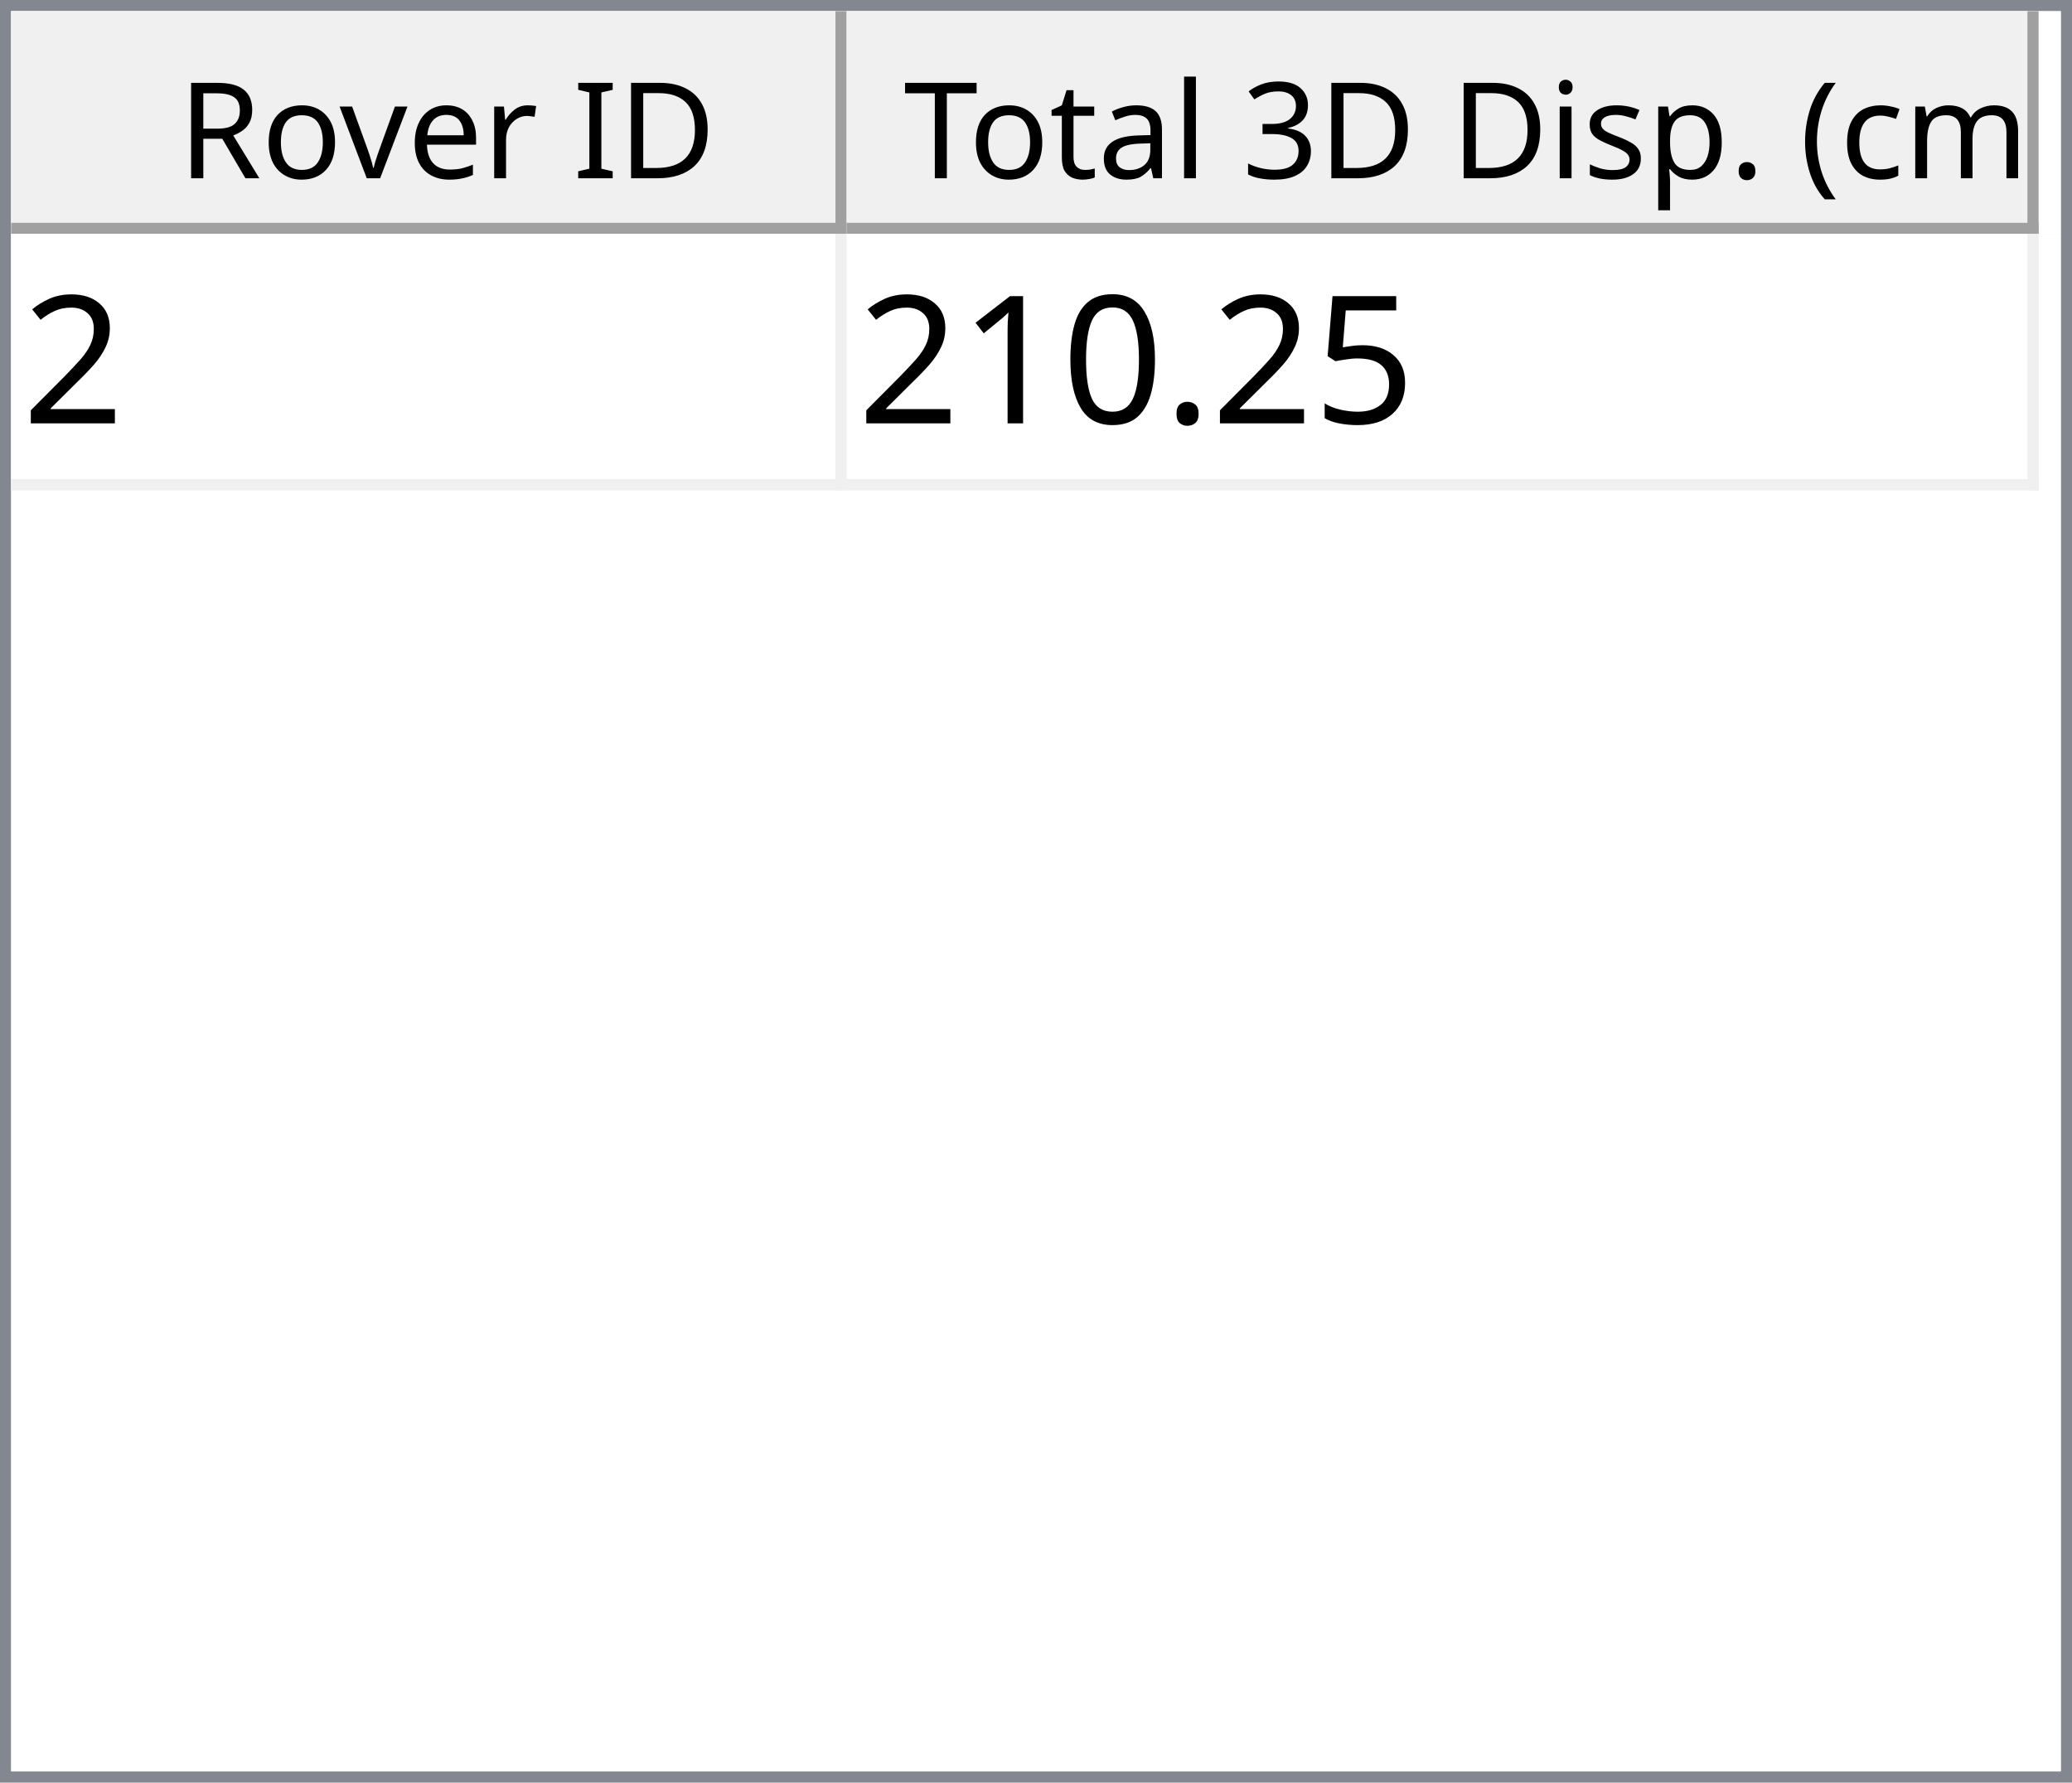
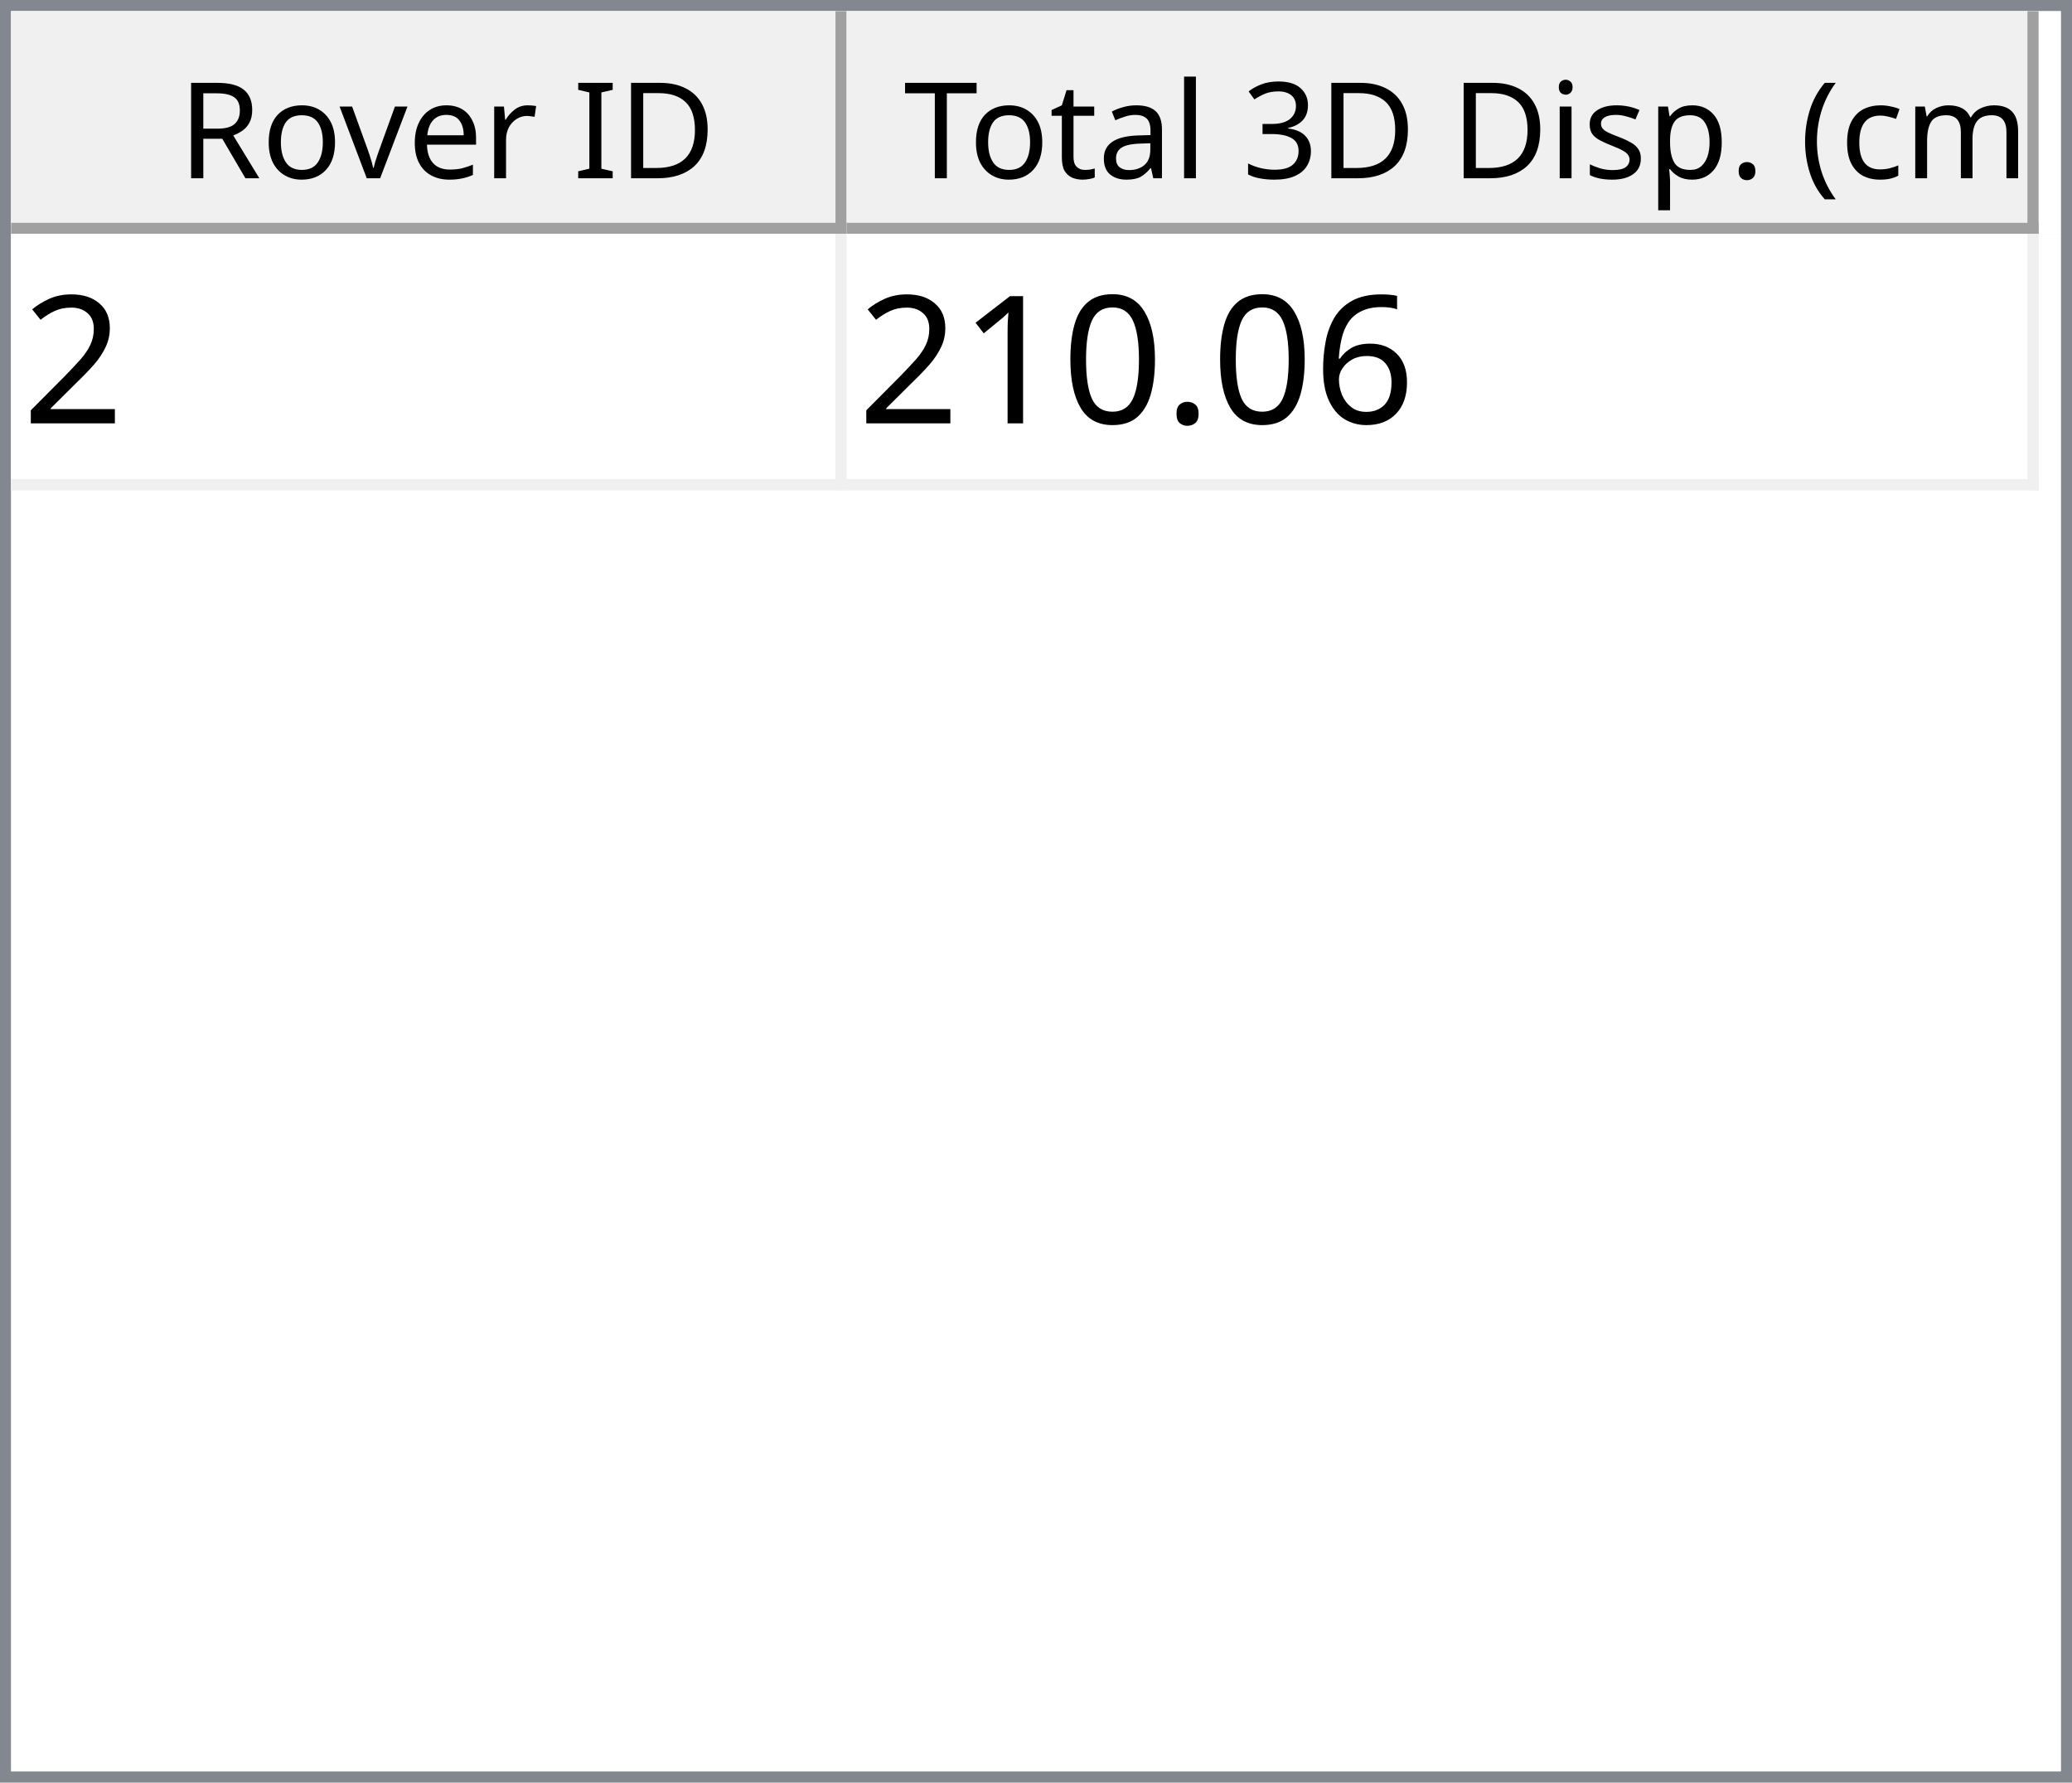
<svg xmlns="http://www.w3.org/2000/svg" style="fill-opacity:1; color-rendering:auto; color-interpolation:auto; text-rendering:auto; stroke:black; stroke-linecap:square; stroke-miterlimit:10; shape-rendering:auto; stroke-opacity:1; fill:black; stroke-dasharray:none; font-weight:normal; stroke-width:1; font-family:'Dialog'; font-style:normal; stroke-linejoin:miter; font-size:12px; stroke-dashoffset:0; image-rendering:auto;" width="186" height="160">
  <defs id="genericDefs" />
  <g>
    <defs id="defs1">
      <clipPath clipPathUnits="userSpaceOnUse" id="clipPath1">
        <path d="M0 0 L186 0 L186 160 L0 160 L0 0 Z" />
      </clipPath>
      <clipPath clipPathUnits="userSpaceOnUse" id="clipPath2">
        <path d="M0 0 L0 160 L186 160 L186 0 Z" />
      </clipPath>
      <clipPath clipPathUnits="userSpaceOnUse" id="clipPath3">
        <path d="M0 0 L0 20 L184 20 L184 0 Z" />
      </clipPath>
      <clipPath clipPathUnits="userSpaceOnUse" id="clipPath4">
        <path d="M0 0 L0 20 L75 20 L75 0 Z" />
      </clipPath>
      <clipPath clipPathUnits="userSpaceOnUse" id="clipPath5">
        <path d="M1 1 L1 19 L74 19 L74 1 Z" />
      </clipPath>
      <clipPath clipPathUnits="userSpaceOnUse" id="clipPath6">
        <path d="M0 0 L0 18 L73 18 L73 0 Z" />
      </clipPath>
      <clipPath clipPathUnits="userSpaceOnUse" id="clipPath7">
        <path d="M-0.5 -0.5 L-0.5 19.5 L74.5 19.5 L74.5 -0.5 Z" />
      </clipPath>
      <clipPath clipPathUnits="userSpaceOnUse" id="clipPath8">
        <path d="M0 0 L0 20 L107 20 L107 0 Z" />
      </clipPath>
      <clipPath clipPathUnits="userSpaceOnUse" id="clipPath9">
        <path d="M1 1 L1 19 L106 19 L106 1 Z" />
      </clipPath>
      <clipPath clipPathUnits="userSpaceOnUse" id="clipPath10">
        <path d="M0 0 L0 18 L105 18 L105 0 Z" />
      </clipPath>
      <clipPath clipPathUnits="userSpaceOnUse" id="clipPath11">
        <path d="M-0.5 -0.5 L-0.5 19.5 L106.5 19.5 L106.5 -0.5 Z" />
      </clipPath>
      <clipPath clipPathUnits="userSpaceOnUse" id="clipPath12">
        <path d="M0 0 L0 138 L184 138 L184 0 Z" />
      </clipPath>
      <clipPath clipPathUnits="userSpaceOnUse" id="clipPath13">
        <path d="M0 0 L0 23 L182 23 L182 0 Z" />
      </clipPath>
      <clipPath clipPathUnits="userSpaceOnUse" id="clipPath14">
        <path d="M-0.5 -0.5 L-0.5 22.5 L181.5 22.5 L181.5 -0.5 Z" />
      </clipPath>
      <clipPath clipPathUnits="userSpaceOnUse" id="clipPath15">
        <path d="M0 0 L0 22 L74 22 L74 0 Z" />
      </clipPath>
      <clipPath clipPathUnits="userSpaceOnUse" id="clipPath16">
        <path d="M0 0 L0 22 L106 22 L106 0 Z" />
      </clipPath>
      <font horiz-adv-x="64.551" id="font1">
        <font-face ascent="107.91" descent="25.098" units-per-em="100" style="font-style:normal; font-family:Segoe UI; font-weight:normal;" />
        <missing-glyph horiz-adv-x="64.551" d="M8.109 0 L8.109 68.266 L56.453 68.266 L56.453 0 L8.109 0 ZM15.328 7.234 L49.219 7.234 L49.219 61.031 L15.328 61.031 L15.328 7.234 Z" />
        <glyph unicode="D" horiz-adv-x="70.117" d="M9.188 0 L9.188 70.016 L28.516 70.016 Q65.531 70.016 65.531 35.891 Q65.531 19.672 55.25 9.836 Q44.969 0 27.734 0 L9.188 0 ZM17.391 62.594 L17.391 7.422 L27.828 7.422 Q41.609 7.422 49.273 14.797 Q56.938 22.172 56.938 35.688 Q56.938 62.594 28.328 62.594 L17.391 62.594 Z" />
        <glyph unicode="I" horiz-adv-x="26.611" d="M17.391 0 L9.188 0 L9.188 70.016 L17.391 70.016 L17.391 0 Z" />
        <glyph unicode=" " horiz-adv-x="27.393" d="" />
        <glyph unicode="r" horiz-adv-x="34.766" d="M34.188 41.891 Q32.078 43.5 28.125 43.5 Q23 43.5 19.555 38.672 Q16.109 33.844 16.109 25.484 L16.109 0 L8.109 0 L8.109 50 L16.109 50 L16.109 39.703 L16.312 39.703 Q18.016 44.969 21.531 47.922 Q25.047 50.875 29.391 50.875 Q32.516 50.875 34.188 50.203 L34.188 41.891 Z" />
        <glyph unicode="e" horiz-adv-x="52.295" d="M48.297 23 L12.984 23 Q13.188 14.656 17.484 10.109 Q21.781 5.562 29.297 5.562 Q37.75 5.562 44.828 11.141 L44.828 3.609 Q38.234 -1.172 27.391 -1.172 Q16.797 -1.172 10.742 5.641 Q4.688 12.453 4.688 24.812 Q4.688 36.469 11.305 43.82 Q17.922 51.172 27.734 51.172 Q37.547 51.172 42.922 44.828 Q48.297 38.484 48.297 27.203 L48.297 23 ZM40.094 29.781 Q40.047 36.719 36.75 40.578 Q33.453 44.438 27.594 44.438 Q21.922 44.438 17.969 40.383 Q14.016 36.328 13.094 29.781 L40.094 29.781 Z" />
        <glyph unicode="v" horiz-adv-x="47.9" d="M47.406 50 L27.484 0 L19.625 0 L0.688 50 L9.469 50 L22.172 13.672 Q23.578 9.672 23.922 6.688 L24.125 6.688 Q24.609 10.453 25.688 13.484 L38.969 50 L47.406 50 Z" />
        <glyph unicode="o" horiz-adv-x="58.594" d="M29 -1.172 Q17.922 -1.172 11.305 5.836 Q4.688 12.844 4.688 24.422 Q4.688 37.016 11.57 44.094 Q18.453 51.172 30.172 51.172 Q41.359 51.172 47.633 44.289 Q53.906 37.406 53.906 25.203 Q53.906 13.234 47.141 6.031 Q40.375 -1.172 29 -1.172 ZM29.594 44.438 Q21.875 44.438 17.383 39.188 Q12.891 33.938 12.891 24.703 Q12.891 15.828 17.43 10.695 Q21.969 5.562 29.594 5.562 Q37.359 5.562 41.531 10.594 Q45.703 15.625 45.703 24.906 Q45.703 34.281 41.531 39.359 Q37.359 44.438 29.594 44.438 Z" />
        <glyph unicode="R" horiz-adv-x="59.814" d="M59.375 0 L49.609 0 L37.891 19.625 Q36.281 22.359 34.766 24.289 Q33.25 26.219 31.664 27.438 Q30.078 28.656 28.25 29.219 Q26.422 29.781 24.125 29.781 L17.391 29.781 L17.391 0 L9.188 0 L9.188 70.016 L30.078 70.016 Q34.672 70.016 38.555 68.867 Q42.438 67.719 45.289 65.375 Q48.141 63.031 49.758 59.547 Q51.375 56.062 51.375 51.375 Q51.375 47.703 50.273 44.656 Q49.172 41.609 47.148 39.211 Q45.125 36.812 42.266 35.133 Q39.406 33.453 35.844 32.516 L35.844 32.328 Q37.594 31.547 38.891 30.547 Q40.188 29.547 41.359 28.18 Q42.531 26.812 43.68 25.078 Q44.828 23.344 46.234 21.047 L59.375 0 ZM17.391 62.594 L17.391 37.203 L28.516 37.203 Q31.594 37.203 34.203 38.133 Q36.812 39.062 38.719 40.797 Q40.625 42.531 41.703 45.047 Q42.781 47.562 42.781 50.688 Q42.781 56.297 39.141 59.445 Q35.5 62.594 28.609 62.594 L17.391 62.594 Z" />
        <glyph unicode=")" horiz-adv-x="30.176" d="M8.297 -15.922 L1.172 -15.922 Q16.406 2.344 16.406 26.812 Q16.406 51.469 1.078 70.016 L8.297 70.016 Q23.531 52.156 23.531 26.703 Q23.531 1.375 8.297 -15.922 Z" />
        <glyph unicode="m" horiz-adv-x="86.133" d="M79.109 0 L71.094 0 L71.094 28.719 Q71.094 37.016 68.531 40.727 Q65.969 44.438 59.906 44.438 Q54.781 44.438 51.195 39.75 Q47.609 35.062 47.609 28.516 L47.609 0 L39.594 0 L39.594 29.688 Q39.594 44.438 28.219 44.438 Q22.953 44.438 19.531 40.016 Q16.109 35.594 16.109 28.516 L16.109 0 L8.109 0 L8.109 50 L16.109 50 L16.109 42.094 L16.312 42.094 Q21.625 51.172 31.844 51.172 Q36.969 51.172 40.773 48.312 Q44.578 45.453 46 40.828 Q51.562 51.172 62.594 51.172 Q79.109 51.172 79.109 30.812 L79.109 0 Z" />
        <glyph unicode="c" horiz-adv-x="46.191" d="M42.188 2.297 Q36.422 -1.172 28.516 -1.172 Q17.828 -1.172 11.258 5.789 Q4.688 12.75 4.688 23.828 Q4.688 36.188 11.766 43.68 Q18.844 51.172 30.672 51.172 Q37.25 51.172 42.281 48.734 L42.281 40.531 Q36.719 44.438 30.375 44.438 Q22.703 44.438 17.797 38.945 Q12.891 33.453 12.891 24.516 Q12.891 15.719 17.508 10.641 Q22.125 5.562 29.891 5.562 Q36.422 5.562 42.188 9.906 L42.188 2.297 Z" />
        <glyph unicode="(" horiz-adv-x="30.176" d="M29.109 -15.922 L21.969 -15.922 Q6.844 1.375 6.844 26.703 Q6.844 52.156 21.969 70.016 L29.203 70.016 Q13.875 51.469 13.875 26.812 Q13.875 2.344 29.109 -15.922 Z" />
        <glyph unicode="." horiz-adv-x="21.68" d="M10.891 -1.078 Q8.641 -1.078 7.055 0.539 Q5.469 2.156 5.469 4.391 Q5.469 6.641 7.055 8.273 Q8.641 9.906 10.891 9.906 Q13.188 9.906 14.797 8.273 Q16.406 6.641 16.406 4.391 Q16.406 2.156 14.797 0.539 Q13.188 -1.078 10.891 -1.078 Z" />
        <glyph unicode="p" horiz-adv-x="58.789" d="M16.312 7.234 L16.109 7.234 L16.109 -23 L8.109 -23 L8.109 50 L16.109 50 L16.109 41.219 L16.312 41.219 Q22.219 51.172 33.594 51.172 Q43.266 51.172 48.688 44.461 Q54.109 37.75 54.109 26.469 Q54.109 13.922 48 6.375 Q41.891 -1.172 31.297 -1.172 Q21.578 -1.172 16.312 7.234 ZM16.109 27.391 L16.109 20.406 Q16.109 14.203 20.141 9.883 Q24.172 5.562 30.375 5.562 Q37.641 5.562 41.773 11.133 Q45.906 16.703 45.906 26.609 Q45.906 34.969 42.047 39.703 Q38.188 44.438 31.594 44.438 Q24.609 44.438 20.359 39.578 Q16.109 34.719 16.109 27.391 Z" />
        <glyph unicode="s" horiz-adv-x="42.432" d="M5.078 1.812 L5.078 10.406 Q11.625 5.562 19.484 5.562 Q30.031 5.562 30.031 12.594 Q30.031 14.594 29.125 15.992 Q28.219 17.391 26.68 18.461 Q25.141 19.531 23.07 20.383 Q21 21.234 18.609 22.172 Q15.281 23.484 12.766 24.828 Q10.25 26.172 8.57 27.859 Q6.891 29.547 6.031 31.695 Q5.172 33.844 5.172 36.719 Q5.172 40.234 6.789 42.945 Q8.406 45.656 11.086 47.484 Q13.766 49.312 17.211 50.242 Q20.656 51.172 24.312 51.172 Q30.812 51.172 35.938 48.922 L35.938 40.828 Q30.422 44.438 23.25 44.438 Q21 44.438 19.195 43.922 Q17.391 43.406 16.094 42.477 Q14.797 41.547 14.086 40.258 Q13.375 38.969 13.375 37.406 Q13.375 35.453 14.086 34.133 Q14.797 32.812 16.164 31.789 Q17.531 30.766 19.484 29.938 Q21.438 29.109 23.922 28.125 Q27.25 26.859 29.883 25.516 Q32.516 24.172 34.375 22.484 Q36.234 20.797 37.234 18.602 Q38.234 16.406 38.234 13.375 Q38.234 9.672 36.602 6.938 Q34.969 4.203 32.234 2.398 Q29.5 0.594 25.93 -0.289 Q22.359 -1.172 18.453 -1.172 Q10.75 -1.172 5.078 1.812 Z" />
        <glyph unicode="i" horiz-adv-x="24.219" d="M12.203 62.703 Q10.062 62.703 8.547 64.164 Q7.031 65.625 7.031 67.875 Q7.031 70.125 8.547 71.609 Q10.062 73.094 12.203 73.094 Q14.406 73.094 15.945 71.609 Q17.484 70.125 17.484 67.875 Q17.484 65.719 15.945 64.211 Q14.406 62.703 12.203 62.703 ZM16.109 0 L8.109 0 L8.109 50 L16.109 50 L16.109 0 Z" />
        <glyph unicode="3" horiz-adv-x="53.906" d="M46.531 19.828 Q46.531 15.094 44.75 11.211 Q42.969 7.328 39.719 4.57 Q36.469 1.812 31.93 0.297 Q27.391 -1.219 21.922 -1.219 Q11.922 -1.219 6 2.594 L6 11.188 Q13.094 5.609 22.219 5.609 Q25.875 5.609 28.828 6.539 Q31.781 7.469 33.906 9.227 Q36.031 10.984 37.18 13.477 Q38.328 15.969 38.328 19.094 Q38.328 32.812 18.797 32.812 L12.984 32.812 L12.984 39.594 L18.5 39.594 Q35.797 39.594 35.797 52.484 Q35.797 64.406 22.609 64.406 Q15.188 64.406 8.688 59.422 L8.688 67.188 Q15.375 71.188 24.609 71.188 Q29 71.188 32.57 69.969 Q36.141 68.75 38.68 66.555 Q41.219 64.359 42.609 61.281 Q44 58.203 44 54.5 Q44 40.672 30.031 36.719 L30.031 36.531 Q33.594 36.141 36.625 34.797 Q39.656 33.453 41.852 31.305 Q44.047 29.156 45.289 26.25 Q46.531 23.344 46.531 19.828 Z" />
        <glyph unicode="l" horiz-adv-x="24.219" d="M16.109 0 L8.109 0 L8.109 74.031 L16.109 74.031 L16.109 0 Z" />
        <glyph unicode="a" horiz-adv-x="50.879" d="M43.891 0 L35.891 0 L35.891 7.812 L35.688 7.812 Q30.469 -1.172 20.312 -1.172 Q12.844 -1.172 8.617 2.781 Q4.391 6.734 4.391 13.281 Q4.391 27.297 20.906 29.594 L35.891 31.688 Q35.891 44.438 25.594 44.438 Q16.547 44.438 9.281 38.281 L9.281 46.484 Q16.656 51.172 26.266 51.172 Q43.891 51.172 43.891 32.516 L43.891 0 ZM35.891 25.297 L23.828 23.641 Q18.266 22.859 15.43 20.875 Q12.594 18.891 12.594 13.875 Q12.594 10.203 15.211 7.883 Q17.828 5.562 22.172 5.562 Q28.125 5.562 32.008 9.742 Q35.891 13.922 35.891 20.312 L35.891 25.297 Z" />
        <glyph unicode="t" horiz-adv-x="33.887" d="M31.297 0.484 Q28.469 -1.078 23.828 -1.078 Q10.688 -1.078 10.688 13.578 L10.688 43.172 L2.094 43.172 L2.094 50 L10.688 50 L10.688 62.203 L18.703 64.797 L18.703 50 L31.297 50 L31.297 43.172 L18.703 43.172 L18.703 14.984 Q18.703 9.969 20.414 7.82 Q22.125 5.672 26.078 5.672 Q29.109 5.672 31.297 7.328 L31.297 0.484 Z" />
        <glyph unicode="T" horiz-adv-x="52.393" d="M50.594 62.594 L30.375 62.594 L30.375 0 L22.172 0 L22.172 62.594 L2 62.594 L2 70.016 L50.594 70.016 L50.594 62.594 Z" />
      </font>
      <font horiz-adv-x="75.0" id="font2">
        <font-face ascent="100.537" descent="21.973" units-per-em="100" style="font-style:normal; font-family:sans-serif; font-weight:normal;" />
        <missing-glyph horiz-adv-x="75.0" d="M12.5 0 L12.5 62.5 L62.5 62.5 L62.5 0 L12.5 0 ZM14.062 1.562 L60.938 1.562 L60.938 60.938 L14.062 60.938 L14.062 1.562 Z" />
        <glyph unicode="2" horiz-adv-x="55.615" d="M50.344 8.453 L50.344 0 L3.031 0 Q2.938 3.172 4.047 6.109 Q5.859 10.938 9.836 15.625 Q13.812 20.312 21.344 26.469 Q33.016 36.031 37.117 41.625 Q41.219 47.219 41.219 52.203 Q41.219 57.422 37.477 61.008 Q33.734 64.594 27.734 64.594 Q21.391 64.594 17.578 60.789 Q13.766 56.984 13.719 50.25 L4.688 51.172 Q5.609 61.281 11.664 66.578 Q17.719 71.875 27.938 71.875 Q38.234 71.875 44.242 66.164 Q50.25 60.453 50.25 52 Q50.25 47.703 48.492 43.555 Q46.734 39.406 42.656 34.812 Q38.578 30.219 29.109 22.219 Q21.188 15.578 18.945 13.211 Q16.703 10.844 15.234 8.453 L50.344 8.453 Z" />
-         <glyph unicode="5" horiz-adv-x="55.615" d="M4.156 18.75 L13.375 19.531 Q14.406 12.797 18.141 9.398 Q21.875 6 27.156 6 Q33.5 6 37.891 10.789 Q42.281 15.578 42.281 23.484 Q42.281 31 38.062 35.352 Q33.844 39.703 27 39.703 Q22.75 39.703 19.336 37.773 Q15.922 35.844 13.969 32.766 L5.719 33.844 L12.641 70.609 L48.25 70.609 L48.25 62.203 L19.672 62.203 L15.828 42.969 Q22.266 47.469 29.344 47.469 Q38.719 47.469 45.164 40.969 Q51.609 34.469 51.609 24.266 Q51.609 14.547 45.953 7.469 Q39.062 -1.219 27.156 -1.219 Q17.391 -1.219 11.211 4.25 Q5.031 9.719 4.156 18.75 Z" />
+         <glyph unicode="6" horiz-adv-x="55.615" d="M49.75 54.047 L41.016 53.375 Q39.844 58.547 37.703 60.891 Q34.125 64.656 28.906 64.656 Q24.703 64.656 21.531 62.312 Q17.391 59.281 14.992 53.469 Q12.594 47.656 12.5 36.922 Q15.672 41.75 20.266 44.094 Q24.859 46.438 29.891 46.438 Q38.672 46.438 44.852 39.969 Q51.031 33.5 51.031 23.25 Q51.031 16.5 48.125 10.719 Q45.219 4.938 40.141 1.859 Q35.062 -1.219 28.609 -1.219 Q17.625 -1.219 10.695 6.859 Q3.766 14.938 3.766 33.5 Q3.766 54.25 11.422 63.672 Q18.109 71.875 29.438 71.875 Q37.891 71.875 43.289 67.141 Q48.688 62.406 49.75 54.047 ZM13.875 23.188 Q13.875 18.656 15.797 14.508 Q17.719 10.359 21.188 8.18 Q24.656 6 28.469 6 Q34.031 6 38.039 10.492 Q42.047 14.984 42.047 22.703 Q42.047 30.125 38.086 34.398 Q34.125 38.672 28.125 38.672 Q22.172 38.672 18.023 34.398 Q13.875 30.125 13.875 23.188 Z" />
        <glyph unicode="." horiz-adv-x="27.783" d="M9.078 0 L9.078 10.016 L19.094 10.016 L19.094 0 L9.078 0 Z" />
        <glyph unicode="0" horiz-adv-x="55.615" d="M4.156 35.297 Q4.156 48 6.766 55.742 Q9.375 63.484 14.523 67.68 Q19.672 71.875 27.484 71.875 Q33.25 71.875 37.594 69.555 Q41.938 67.234 44.773 62.867 Q47.609 58.5 49.219 52.227 Q50.828 45.953 50.828 35.297 Q50.828 22.703 48.242 14.969 Q45.656 7.234 40.508 3.008 Q35.359 -1.219 27.484 -1.219 Q17.141 -1.219 11.234 6.203 Q4.156 15.141 4.156 35.297 ZM13.188 35.297 Q13.188 17.672 17.312 11.836 Q21.438 6 27.484 6 Q33.547 6 37.672 11.859 Q41.797 17.719 41.797 35.297 Q41.797 52.984 37.672 58.789 Q33.547 64.594 27.391 64.594 Q21.344 64.594 17.719 59.469 Q13.188 52.938 13.188 35.297 Z" />
        <glyph unicode="1" horiz-adv-x="55.615" d="M37.25 0 L28.469 0 L28.469 56 Q25.297 52.984 20.141 49.953 Q14.984 46.922 10.891 45.406 L10.891 53.906 Q18.266 57.375 23.781 62.305 Q29.297 67.234 31.594 71.875 L37.25 71.875 L37.25 0 Z" />
      </font>
    </defs>
    <g style="fill:white; stroke:white;">
      <rect x="0" y="0" width="186" style="clip-path:url(#clipPath1); stroke:none;" height="160" />
    </g>
    <g style="fill:white; text-rendering:optimizeSpeed; color-rendering:optimizeSpeed; image-rendering:optimizeSpeed; shape-rendering:crispEdges; stroke:white; color-interpolation:sRGB;">
      <rect x="0" width="186" height="160" y="0" style="stroke:none;" />
      <path style="stroke:none;" d="M0 160 L186 160 L186 0 L0 0 Z" />
    </g>
    <g style="fill:rgb(240,240,240); font-family:'Segoe UI'; stroke:rgb(240,240,240);">
      <rect x="0" y="0" width="186" style="clip-path:url(#clipPath2); stroke:none;" height="160" />
    </g>
    <g style="fill:rgb(130,135,144); font-family:'Segoe UI'; stroke:rgb(130,135,144);">
      <path d="M0 0 L186 0 L186 160 L0 160 L0 0 ZM1 1 L185 1 L185 159 L1 159 L1 1 Z" style="fill-rule:evenodd; clip-path:url(#clipPath2); stroke:none;" />
    </g>
    <g style="fill:white; font-family:'Segoe UI'; stroke:white;" transform="translate(1,1)">
      <rect x="0" y="0" width="184" style="clip-path:url(#clipPath3); stroke:none;" height="20" />
    </g>
    <g style="fill:rgb(240,240,240); font-family:'Segoe UI'; stroke:rgb(240,240,240);" transform="translate(1,1)">
      <rect x="0" y="0" width="75" style="clip-path:url(#clipPath4); stroke:none;" height="20" />
    </g>
    <g style="font-family:'Segoe UI';" transform="translate(2,2)">
      <text x="14" xml:space="preserve" y="14" style="clip-path:url(#clipPath6); stroke:none;">Rover ID</text>
    </g>
    <g style="fill:rgb(160,160,160); font-family:'Segoe UI'; stroke:rgb(160,160,160); stroke-linejoin:bevel;" transform="translate(1.5,1.5)">
      <line x1="74" x2="74" y1="0" style="fill:none; clip-path:url(#clipPath7);" y2="19" />
    </g>
    <g style="fill:rgb(160,160,160); font-family:'Segoe UI'; stroke:rgb(160,160,160); stroke-linejoin:bevel;" transform="matrix(1,0,0,1,1,1) translate(0.5,0.5)">
      <line x1="0" x2="74" y1="19" style="fill:none; clip-path:url(#clipPath7);" y2="19" />
    </g>
    <g style="fill:rgb(240,240,240); font-family:'Segoe UI'; stroke:rgb(240,240,240);" transform="translate(76,1)">
      <rect x="0" y="0" width="107" style="clip-path:url(#clipPath8); stroke:none;" height="20" />
    </g>
    <g style="font-family:'Segoe UI';" transform="translate(77,2)">
      <text x="1" xml:space="preserve" y="14" style="clip-path:url(#clipPath10); stroke:none;"> Total 3D Disp. (cm)</text>
    </g>
    <g style="fill:rgb(160,160,160); font-family:'Segoe UI'; stroke:rgb(160,160,160); stroke-linejoin:bevel;" transform="translate(76.5,1.5)">
      <line x1="106" x2="106" y1="0" style="fill:none; clip-path:url(#clipPath11);" y2="19" />
    </g>
    <g style="fill:rgb(160,160,160); font-family:'Segoe UI'; stroke:rgb(160,160,160); stroke-linejoin:bevel;" transform="matrix(1,0,0,1,76,1) translate(0.5,0.5)">
      <line x1="0" x2="106" y1="19" style="fill:none; clip-path:url(#clipPath11);" y2="19" />
    </g>
    <g style="fill:white; font-family:'Segoe UI'; stroke:white;" transform="translate(1,21)">
      <rect x="0" y="0" width="184" style="clip-path:url(#clipPath12); stroke:none;" height="138" />
    </g>
    <g style="fill:rgb(240,240,240); font-size:16px; font-family:sans-serif; stroke:rgb(240,240,240);" transform="translate(1,21)">
      <rect x="0" y="0" width="182" style="clip-path:url(#clipPath13); stroke:none;" height="23" />
      <line transform="translate(0.5,0.5)" x1="0" x2="181" y1="22" style="clip-path:url(#clipPath14); fill:none; stroke-linejoin:bevel;" y2="22" />
    </g>
    <g transform="matrix(1,0,0,1,1,21) translate(0.5,0.5)" style="fill:rgb(240,240,240); font-size:16px; font-family:sans-serif; stroke:rgb(240,240,240); stroke-linejoin:bevel;">
      <line x1="74" x2="74" y1="0" style="fill:none; clip-path:url(#clipPath14);" y2="22" />
    </g>
    <g transform="matrix(1,0,0,1,1,21) translate(0.5,0.5)" style="fill:rgb(240,240,240); font-size:16px; font-family:sans-serif; stroke:rgb(240,240,240); stroke-linejoin:bevel;">
      <line x1="181" x2="181" y1="0" style="fill:none; clip-path:url(#clipPath14);" y2="22" />
    </g>
    <g style="fill:white; font-size:16px; font-family:sans-serif; stroke:white;" transform="matrix(1,0,0,1,1,21)">
      <rect x="0" y="0" width="74" style="clip-path:url(#clipPath15); stroke:none;" height="22" />
      <text x="1" y="17" style="fill:black; clip-path:url(#clipPath15); stroke:none;" xml:space="preserve">2</text>
    </g>
    <g style="fill:white; font-size:16px; font-family:sans-serif; stroke:white;" transform="matrix(1,0,0,1,1,21) translate(75,0)">
      <rect x="0" y="0" width="106" style="clip-path:url(#clipPath16); stroke:none;" height="22" />
-       <text x="1" y="17" style="fill:black; clip-path:url(#clipPath16); stroke:none;" xml:space="preserve">210.25</text>
+       <text x="1" y="17" style="fill:black; clip-path:url(#clipPath16); stroke:none;" xml:space="preserve">210.06</text>
    </g>
  </g>
</svg>
